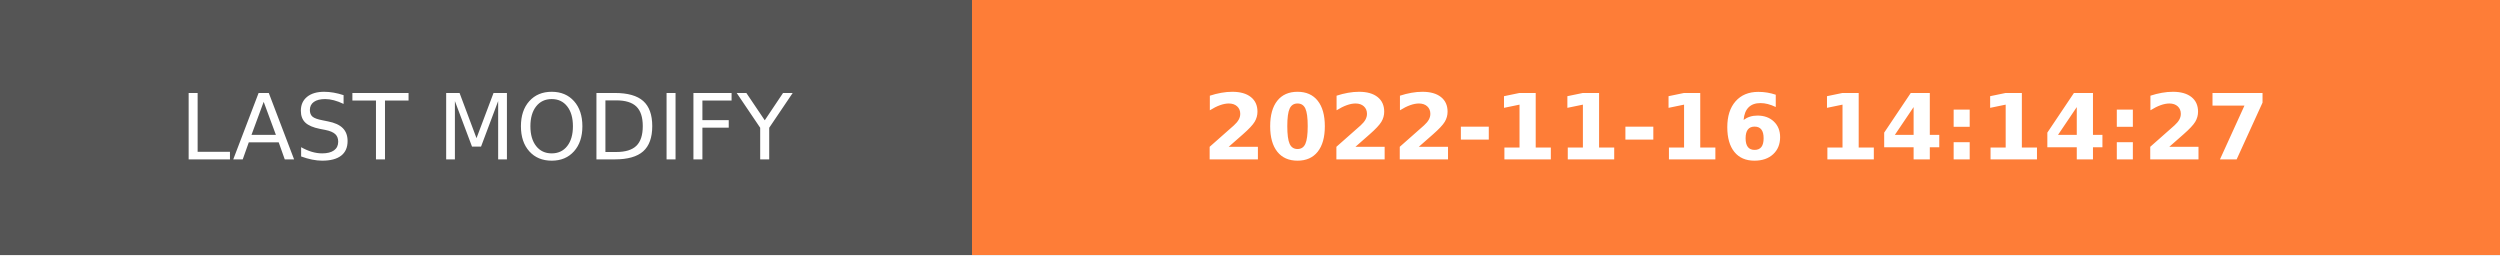
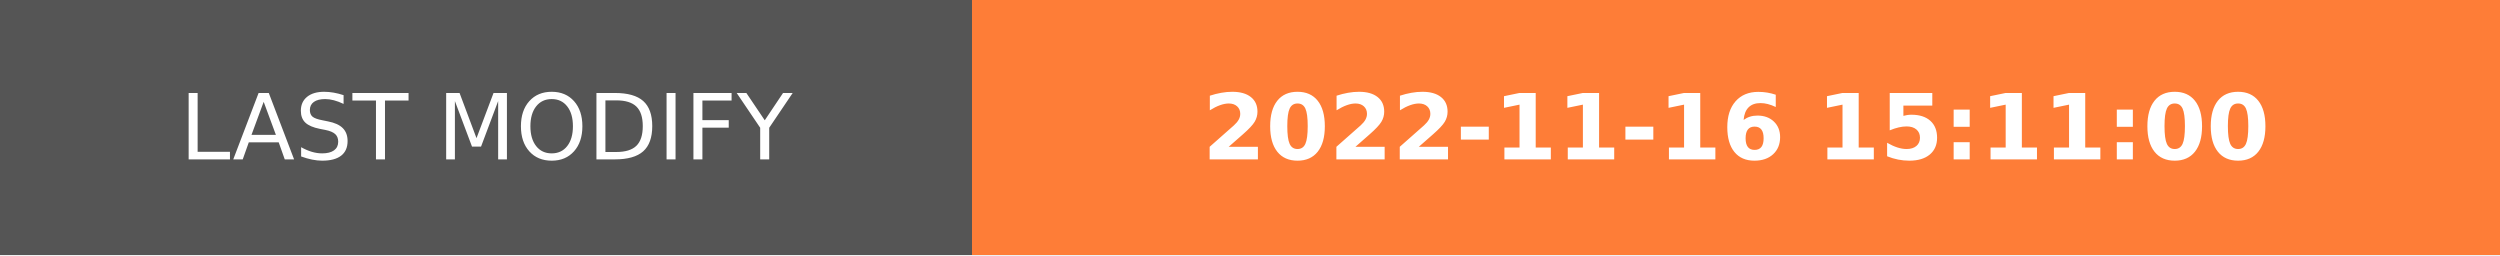
- <svg xmlns="http://www.w3.org/2000/svg" width="274.5" height="28" role="img" aria-label="LAST MODIFY: 2022-11-16 14:14:27">
+ <svg xmlns="http://www.w3.org/2000/svg" width="274.5" height="28" role="img" aria-label="LAST MODIFY: 2022-11-16 15:11:00">
  <g shape-rendering="crispEdges">
    <rect width="106.75" height="28" fill="#555" />
    <rect x="106.75" width="167.75" height="28" fill="#fe7d37" />
  </g>
  <g fill="#fff" text-anchor="middle" font-family="Verdana,Geneva,DejaVu Sans,sans-serif" text-rendering="geometricPrecision" font-size="100">
    <text transform="scale(.1)" x="533.75" y="175" textLength="827.5" fill="#fff">LAST MODIFY</text>
-     <text transform="scale(.1)" x="1906.25" y="175" textLength="1437.5" fill="#fff" font-weight="bold">2022-11-16 14:14:27</text>
+     <text transform="scale(.1)" x="1906.25" y="175" textLength="1437.5" fill="#fff" font-weight="bold">2022-11-16 15:11:00</text>
  </g>
</svg>
